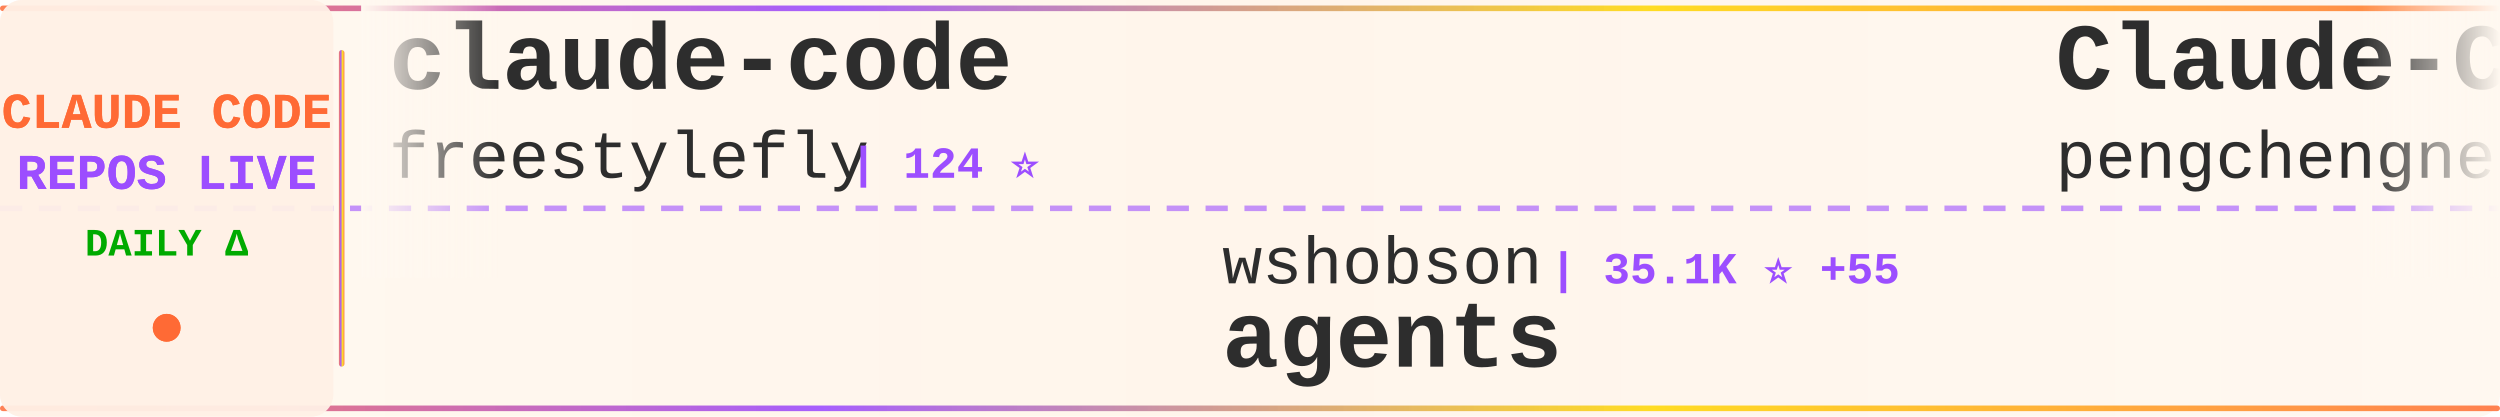
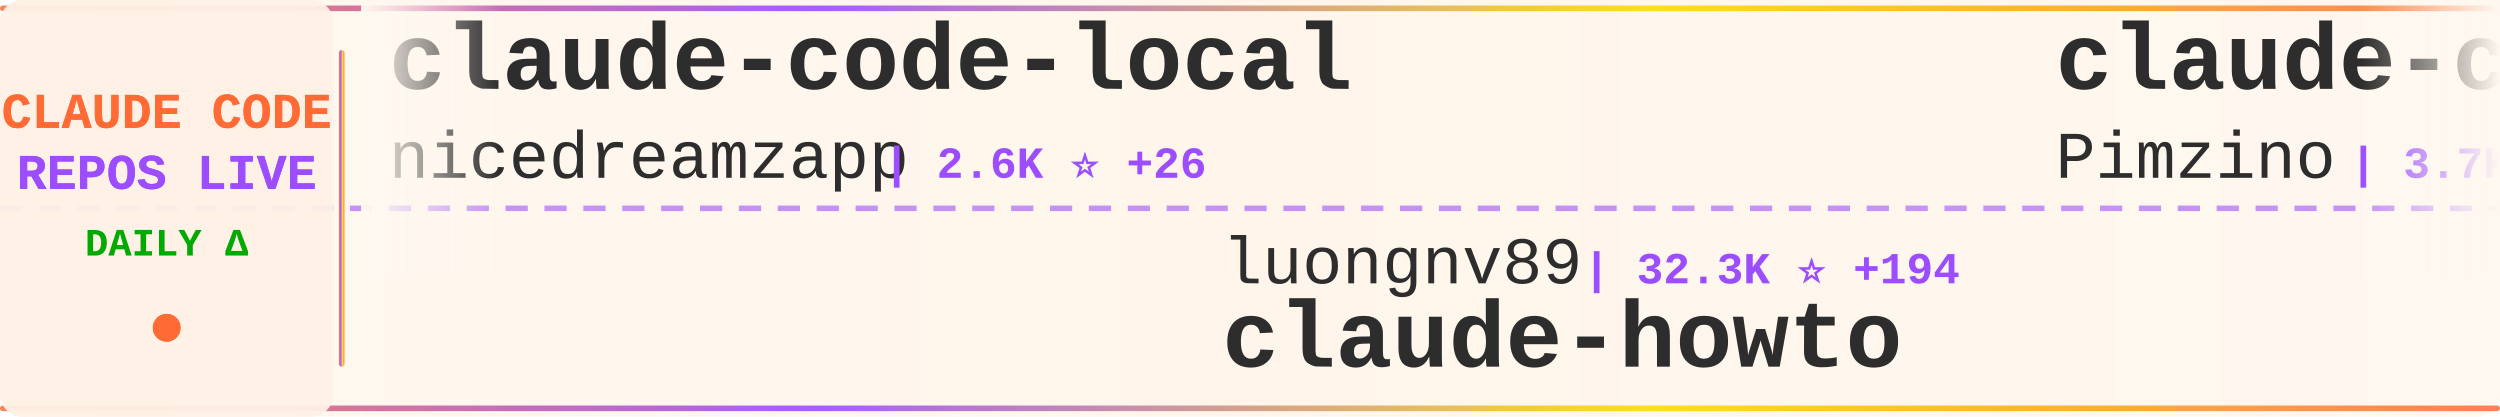
<svg xmlns="http://www.w3.org/2000/svg" width="900" height="150">
  <defs>
    <linearGradient id="tickerBg" x1="0%" y1="0%" x2="100%" y2="0%">
      <stop offset="0%" style="stop-color:#fff8f0;stop-opacity:0.98" />
      <stop offset="50%" style="stop-color:#fff5eb;stop-opacity:1" />
      <stop offset="100%" style="stop-color:#fff8f0;stop-opacity:0.98" />
    </linearGradient>
    <linearGradient id="borderGrad" x1="0%" y1="0%" x2="100%" y2="0%">
      <stop offset="0%" style="stop-color:#FF6B35;stop-opacity:0.85">
        <animate attributeName="stop-opacity" values="0.85;1;0.85" dur="2s" repeatCount="indefinite" />
      </stop>
      <stop offset="33%" style="stop-color:#9C4EFF;stop-opacity:0.9">
        <animate attributeName="stop-opacity" values="0.9;1;0.9" dur="2.2s" repeatCount="indefinite" />
      </stop>
      <stop offset="66%" style="stop-color:#FFD700;stop-opacity:0.85">
        <animate attributeName="stop-opacity" values="0.85;1;0.85" dur="1.8s" repeatCount="indefinite" />
      </stop>
      <stop offset="100%" style="stop-color:#FF6B35;stop-opacity:0.85">
        <animate attributeName="stop-opacity" values="0.85;1;0.85" dur="2s" repeatCount="indefinite" />
      </stop>
    </linearGradient>
    <filter id="textGlow">
      <feGaussianBlur stdDeviation="0.15" result="coloredBlur" />
      <feMerge>
        <feMergeNode in="coloredBlur" />
        <feMergeNode in="SourceGraphic" />
      </feMerge>
    </filter>
    <filter id="metricGlow">
      <feGaussianBlur stdDeviation="0.2" result="coloredBlur" />
      <feMerge>
        <feMergeNode in="coloredBlur" />
        <feMergeNode in="SourceGraphic" />
      </feMerge>
    </filter>
    <linearGradient id="leftFade" x1="0%" y1="0%" x2="100%" y2="0%">
      <stop offset="0%" style="stop-color:#fff8f0;stop-opacity:1" />
      <stop offset="100%" style="stop-color:#fff8f0;stop-opacity:0" />
    </linearGradient>
    <linearGradient id="rightFade" x1="0%" y1="0%" x2="100%" y2="0%">
      <stop offset="0%" style="stop-color:#fff8f0;stop-opacity:0" />
      <stop offset="100%" style="stop-color:#fff8f0;stop-opacity:1" />
    </linearGradient>
  </defs>
  <rect width="900" height="150" fill="url(#tickerBg)" rx="8" />
  <rect x="0" y="2" width="900" height="2" fill="url(#borderGrad)" rx="1" />
  <rect x="0" y="146" width="900" height="2" fill="url(#borderGrad)" rx="1" />
  <line x1="0" y1="75" x2="900" y2="75" stroke="#9C4EFF" stroke-width="2" stroke-dasharray="8 6" opacity="0.6" />
  <rect x="0" y="0" width="120" height="150" fill="#fff0e6" opacity="0.95" rx="8" />
  <text x="60" y="46" font-family="'Courier New', monospace" font-size="18" font-weight="bold" fill="#FF6B35" text-anchor="middle" filter="url(#textGlow)">
    CLAUDE CODE
  </text>
  <text x="60" y="68" font-family="'Courier New', monospace" font-size="18" font-weight="bold" fill="#9C4EFF" text-anchor="middle" filter="url(#textGlow)">
    REPOS LIVE
  </text>
  <text x="60" y="92" font-family="'Courier New', monospace" font-size="14" font-weight="bold" fill="#00aa00" text-anchor="middle">
    DAILY Δ
  </text>
  <circle cx="60" cy="118" r="5" fill="#FF6B35" filter="url(#metricGlow)">
    <animate attributeName="r" values="4;6;4" dur="1.5s" repeatCount="indefinite" />
    <animate attributeName="opacity" values="0.6;1;0.6" dur="1.5s" repeatCount="indefinite" />
  </circle>
  <rect x="122" y="18" width="2" height="114" fill="url(#borderGrad)" rx="1" />
  <clipPath id="tickerClip">
    <rect x="130" y="0" width="770" height="150" />
  </clipPath>
  <g clip-path="url(#tickerClip)">
    <g id="tickerItems">
      <animateTransform attributeName="transform" attributeType="XML" type="translate" from="0 0" to="-3000 0" dur="54s" repeatCount="indefinite" />
      <g transform="translate(0, 0)">
-         <text x="140" y="32" font-family="'Courier New', monospace" font-size="34" font-weight="bold" fill="#2d2d2d">claude-code</text>
-         <text x="140" y="64" font-family="'Courier New', monospace" font-size="24" font-weight="normal" fill="#2d2d2d" opacity="1.0">freestylefly</text>
-         <text x="306" y="64" font-family="'Courier New', monospace" font-size="16" font-weight="bold" fill="#9C4EFF"> | 124 ⭐</text>
+         <text x="140" y="32" font-family="'Courier New', monospace" font-size="34" font-weight="bold" fill="#2d2d2d">claude-code-local</text>
+         <text x="140" y="64" font-family="'Courier New', monospace" font-size="24" font-weight="normal" fill="#2d2d2d" opacity="1.0">nicedreamzapp</text>
+         <text x="318" y="64" font-family="'Courier New', monospace" font-size="16" font-weight="bold" fill="#9C4EFF"> | 2.6K ⭐ +26</text>
      </g>
      <g transform="translate(300, 0)">
-         <text x="140" y="102" font-family="'Courier New', monospace" font-size="24" font-weight="normal" fill="#2d2d2d" opacity="1.0">wshobson</text>
-         <text x="258" y="102" font-family="'Courier New', monospace" font-size="16" font-weight="bold" fill="#9C4EFF"> | 35.1K ⭐ +55</text>
-         <text x="140" y="132" font-family="'Courier New', monospace" font-size="34" font-weight="bold" fill="#2d2d2d">agents</text>
+         <text x="140" y="102" font-family="'Courier New', monospace" font-size="24" font-weight="normal" fill="#2d2d2d" opacity="1.0">luongnv89</text>
+         <text x="270" y="102" font-family="'Courier New', monospace" font-size="16" font-weight="bold" fill="#9C4EFF"> | 32.3K ⭐ +194</text>
+         <text x="140" y="132" font-family="'Courier New', monospace" font-size="34" font-weight="bold" fill="#2d2d2d">claude-howto</text>
      </g>
      <g transform="translate(600, 0)">
-         <text x="140" y="32" font-family="'Courier New', monospace" font-size="34" font-weight="bold" fill="#2d2d2d">Claude-Code</text>
-         <text x="140" y="64" font-family="'Courier New', monospace" font-size="24" font-weight="normal" fill="#2d2d2d" opacity="1.0">pengchengneo</text>
-         <text x="306" y="64" font-family="'Courier New', monospace" font-size="16" font-weight="bold" fill="#9C4EFF"> | 1.3K ⭐ +7</text>
+         <text x="140" y="32" font-family="'Courier New', monospace" font-size="34" font-weight="bold" fill="#2d2d2d">claude-code-spec-workflo...</text>
+         <text x="140" y="64" font-family="'Courier New', monospace" font-size="24" font-weight="normal" fill="#2d2d2d" opacity="1.0">Pimzino</text>
+         <text x="246" y="64" font-family="'Courier New', monospace" font-size="16" font-weight="bold" fill="#9C4EFF"> | 3.7K ⭐ +2</text>
      </g>
      <g transform="translate(900, 0)">
-         <text x="140" y="102" font-family="'Courier New', monospace" font-size="24" font-weight="normal" fill="#2d2d2d" opacity="1.0">https-deeplearning-ai</text>
-         <text x="414" y="102" font-family="'Courier New', monospace" font-size="16" font-weight="bold" fill="#9C4EFF"> | 510 ⭐ +1</text>
-         <text x="140" y="132" font-family="'Courier New', monospace" font-size="34" font-weight="bold" fill="#2d2d2d">sc-claude-code-files</text>
+         <text x="140" y="102" font-family="'Courier New', monospace" font-size="24" font-weight="normal" fill="#2d2d2d" opacity="1.0">ponponon</text>
+         <text x="258" y="102" font-family="'Courier New', monospace" font-size="16" font-weight="bold" fill="#9C4EFF"> | 2.2K ⭐ +2</text>
+         <text x="140" y="132" font-family="'Courier New', monospace" font-size="34" font-weight="bold" fill="#2d2d2d">claude_code_src</text>
      </g>
      <g transform="translate(1200, 0)">
-         <text x="140" y="32" font-family="'Courier New', monospace" font-size="34" font-weight="bold" fill="#2d2d2d">claude_codex_bridge</text>
-         <text x="140" y="64" font-family="'Courier New', monospace" font-size="24" font-weight="normal" fill="#2d2d2d" opacity="1.0">SeemSeam</text>
-         <text x="258" y="64" font-family="'Courier New', monospace" font-size="16" font-weight="bold" fill="#9C4EFF"> | 2.5K ⭐ +11</text>
+         <text x="140" y="32" font-family="'Courier New', monospace" font-size="34" font-weight="bold" fill="#2d2d2d">agents</text>
+         <text x="140" y="64" font-family="'Courier New', monospace" font-size="24" font-weight="normal" fill="#2d2d2d" opacity="1.0">wshobson</text>
+         <text x="258" y="64" font-family="'Courier New', monospace" font-size="16" font-weight="bold" fill="#9C4EFF"> | 35.2K ⭐ +61</text>
      </g>
      <g transform="translate(1500, 0)">
-         <text x="140" y="102" font-family="'Courier New', monospace" font-size="24" font-weight="normal" fill="#2d2d2d" opacity="1.0">Maciek-roboblog</text>
-         <text x="342" y="102" font-family="'Courier New', monospace" font-size="16" font-weight="bold" fill="#9C4EFF"> | 8.0K ⭐ +5</text>
-         <text x="140" y="132" font-family="'Courier New', monospace" font-size="34" font-weight="bold" fill="#2d2d2d">Claude-Code-Usage-Monito...</text>
+         <text x="140" y="102" font-family="'Courier New', monospace" font-size="24" font-weight="normal" fill="#2d2d2d" opacity="1.0">huangserva</text>
+         <text x="282" y="102" font-family="'Courier New', monospace" font-size="16" font-weight="bold" fill="#9C4EFF"> | 577 ⭐</text>
+         <text x="140" y="132" font-family="'Courier New', monospace" font-size="34" font-weight="bold" fill="#2d2d2d">claude-code-cli</text>
      </g>
      <g transform="translate(1800, 0)">
-         <text x="140" y="32" font-family="'Courier New', monospace" font-size="34" font-weight="bold" fill="#2d2d2d">claude-code-workflows</text>
-         <text x="140" y="64" font-family="'Courier New', monospace" font-size="24" font-weight="normal" fill="#2d2d2d" opacity="1.0">OneRedOak</text>
-         <text x="270" y="64" font-family="'Courier New', monospace" font-size="16" font-weight="bold" fill="#9C4EFF"> | 3.8K ⭐</text>
+         <text x="140" y="32" font-family="'Courier New', monospace" font-size="34" font-weight="bold" fill="#2d2d2d">nanoclaw</text>
+         <text x="140" y="64" font-family="'Courier New', monospace" font-size="24" font-weight="normal" fill="#2d2d2d" opacity="1.0">nanocoai</text>
+         <text x="258" y="64" font-family="'Courier New', monospace" font-size="16" font-weight="bold" fill="#9C4EFF"> | 28.8K ⭐ +32</text>
      </g>
      <g transform="translate(2100, 0)">
-         <text x="140" y="102" font-family="'Courier New', monospace" font-size="24" font-weight="normal" fill="#2d2d2d" opacity="1.0">yasasbanukaofficial</text>
-         <text x="390" y="102" font-family="'Courier New', monospace" font-size="16" font-weight="bold" fill="#9C4EFF"> | 3.1K ⭐ +16</text>
-         <text x="140" y="132" font-family="'Courier New', monospace" font-size="34" font-weight="bold" fill="#2d2d2d">claude-code</text>
+         <text x="140" y="102" font-family="'Courier New', monospace" font-size="24" font-weight="normal" fill="#2d2d2d" opacity="1.0">shareAI-lab</text>
+         <text x="294" y="102" font-family="'Courier New', monospace" font-size="16" font-weight="bold" fill="#9C4EFF"> | 59.7K ⭐ +258</text>
+         <text x="140" y="132" font-family="'Courier New', monospace" font-size="34" font-weight="bold" fill="#2d2d2d">learn-claude-code</text>
      </g>
      <g transform="translate(2400, 0)">
-         <text x="140" y="32" font-family="'Courier New', monospace" font-size="34" font-weight="bold" fill="#2d2d2d">Claude-Code-Game-Studios</text>
-         <text x="140" y="64" font-family="'Courier New', monospace" font-size="24" font-weight="normal" fill="#2d2d2d" opacity="1.0">Donchitos</text>
-         <text x="270" y="64" font-family="'Courier New', monospace" font-size="16" font-weight="bold" fill="#9C4EFF"> | 18.0K ⭐ +121</text>
+         <text x="140" y="32" font-family="'Courier New', monospace" font-size="34" font-weight="bold" fill="#2d2d2d">skills</text>
+         <text x="140" y="64" font-family="'Courier New', monospace" font-size="24" font-weight="normal" fill="#2d2d2d" opacity="1.0">anthropics</text>
+         <text x="282" y="64" font-family="'Courier New', monospace" font-size="16" font-weight="bold" fill="#9C4EFF"> | 131.9K ⭐ +664</text>
      </g>
      <g transform="translate(2700, 0)">
-         <text x="140" y="102" font-family="'Courier New', monospace" font-size="24" font-weight="normal" fill="#2d2d2d" opacity="1.0">claude-code-best</text>
-         <text x="354" y="102" font-family="'Courier New', monospace" font-size="16" font-weight="bold" fill="#9C4EFF"> | 18.0K ⭐ +53</text>
+         <text x="140" y="102" font-family="'Courier New', monospace" font-size="24" font-weight="normal" fill="#2d2d2d" opacity="1.0">isboyjc</text>
+         <text x="246" y="102" font-family="'Courier New', monospace" font-size="16" font-weight="bold" fill="#9C4EFF"> | 156 ⭐</text>
        <text x="140" y="132" font-family="'Courier New', monospace" font-size="34" font-weight="bold" fill="#2d2d2d">claude-code</text>
      </g>
      <g transform="translate(3000, 0)">
-         <text x="140" y="32" font-family="'Courier New', monospace" font-size="34" font-weight="bold" fill="#2d2d2d">claude-code</text>
-         <text x="140" y="64" font-family="'Courier New', monospace" font-size="24" font-weight="normal" fill="#2d2d2d" opacity="1.0">freestylefly</text>
-         <text x="306" y="64" font-family="'Courier New', monospace" font-size="16" font-weight="bold" fill="#9C4EFF"> | 124 ⭐</text>
+         <text x="140" y="32" font-family="'Courier New', monospace" font-size="34" font-weight="bold" fill="#2d2d2d">claude-code-local</text>
+         <text x="140" y="64" font-family="'Courier New', monospace" font-size="24" font-weight="normal" fill="#2d2d2d" opacity="1.0">nicedreamzapp</text>
+         <text x="318" y="64" font-family="'Courier New', monospace" font-size="16" font-weight="bold" fill="#9C4EFF"> | 2.6K ⭐ +26</text>
      </g>
      <g transform="translate(3300, 0)">
-         <text x="140" y="102" font-family="'Courier New', monospace" font-size="24" font-weight="normal" fill="#2d2d2d" opacity="1.0">wshobson</text>
-         <text x="258" y="102" font-family="'Courier New', monospace" font-size="16" font-weight="bold" fill="#9C4EFF"> | 35.1K ⭐ +55</text>
-         <text x="140" y="132" font-family="'Courier New', monospace" font-size="34" font-weight="bold" fill="#2d2d2d">agents</text>
+         <text x="140" y="102" font-family="'Courier New', monospace" font-size="24" font-weight="normal" fill="#2d2d2d" opacity="1.0">luongnv89</text>
+         <text x="270" y="102" font-family="'Courier New', monospace" font-size="16" font-weight="bold" fill="#9C4EFF"> | 32.3K ⭐ +194</text>
+         <text x="140" y="132" font-family="'Courier New', monospace" font-size="34" font-weight="bold" fill="#2d2d2d">claude-howto</text>
      </g>
      <g transform="translate(3600, 0)">
-         <text x="140" y="32" font-family="'Courier New', monospace" font-size="34" font-weight="bold" fill="#2d2d2d">Claude-Code</text>
-         <text x="140" y="64" font-family="'Courier New', monospace" font-size="24" font-weight="normal" fill="#2d2d2d" opacity="1.0">pengchengneo</text>
-         <text x="306" y="64" font-family="'Courier New', monospace" font-size="16" font-weight="bold" fill="#9C4EFF"> | 1.3K ⭐ +7</text>
+         <text x="140" y="32" font-family="'Courier New', monospace" font-size="34" font-weight="bold" fill="#2d2d2d">claude-code-spec-workflo...</text>
+         <text x="140" y="64" font-family="'Courier New', monospace" font-size="24" font-weight="normal" fill="#2d2d2d" opacity="1.0">Pimzino</text>
+         <text x="246" y="64" font-family="'Courier New', monospace" font-size="16" font-weight="bold" fill="#9C4EFF"> | 3.7K ⭐ +2</text>
      </g>
      <g transform="translate(3900, 0)">
-         <text x="140" y="102" font-family="'Courier New', monospace" font-size="24" font-weight="normal" fill="#2d2d2d" opacity="1.0">https-deeplearning-ai</text>
-         <text x="414" y="102" font-family="'Courier New', monospace" font-size="16" font-weight="bold" fill="#9C4EFF"> | 510 ⭐ +1</text>
-         <text x="140" y="132" font-family="'Courier New', monospace" font-size="34" font-weight="bold" fill="#2d2d2d">sc-claude-code-files</text>
+         <text x="140" y="102" font-family="'Courier New', monospace" font-size="24" font-weight="normal" fill="#2d2d2d" opacity="1.0">ponponon</text>
+         <text x="258" y="102" font-family="'Courier New', monospace" font-size="16" font-weight="bold" fill="#9C4EFF"> | 2.2K ⭐ +2</text>
+         <text x="140" y="132" font-family="'Courier New', monospace" font-size="34" font-weight="bold" fill="#2d2d2d">claude_code_src</text>
      </g>
    </g>
  </g>
  <rect x="130" y="0" width="50" height="100" fill="url(#leftFade)" />
  <rect x="850" y="0" width="50" height="100" fill="url(#rightFade)" />
</svg>
